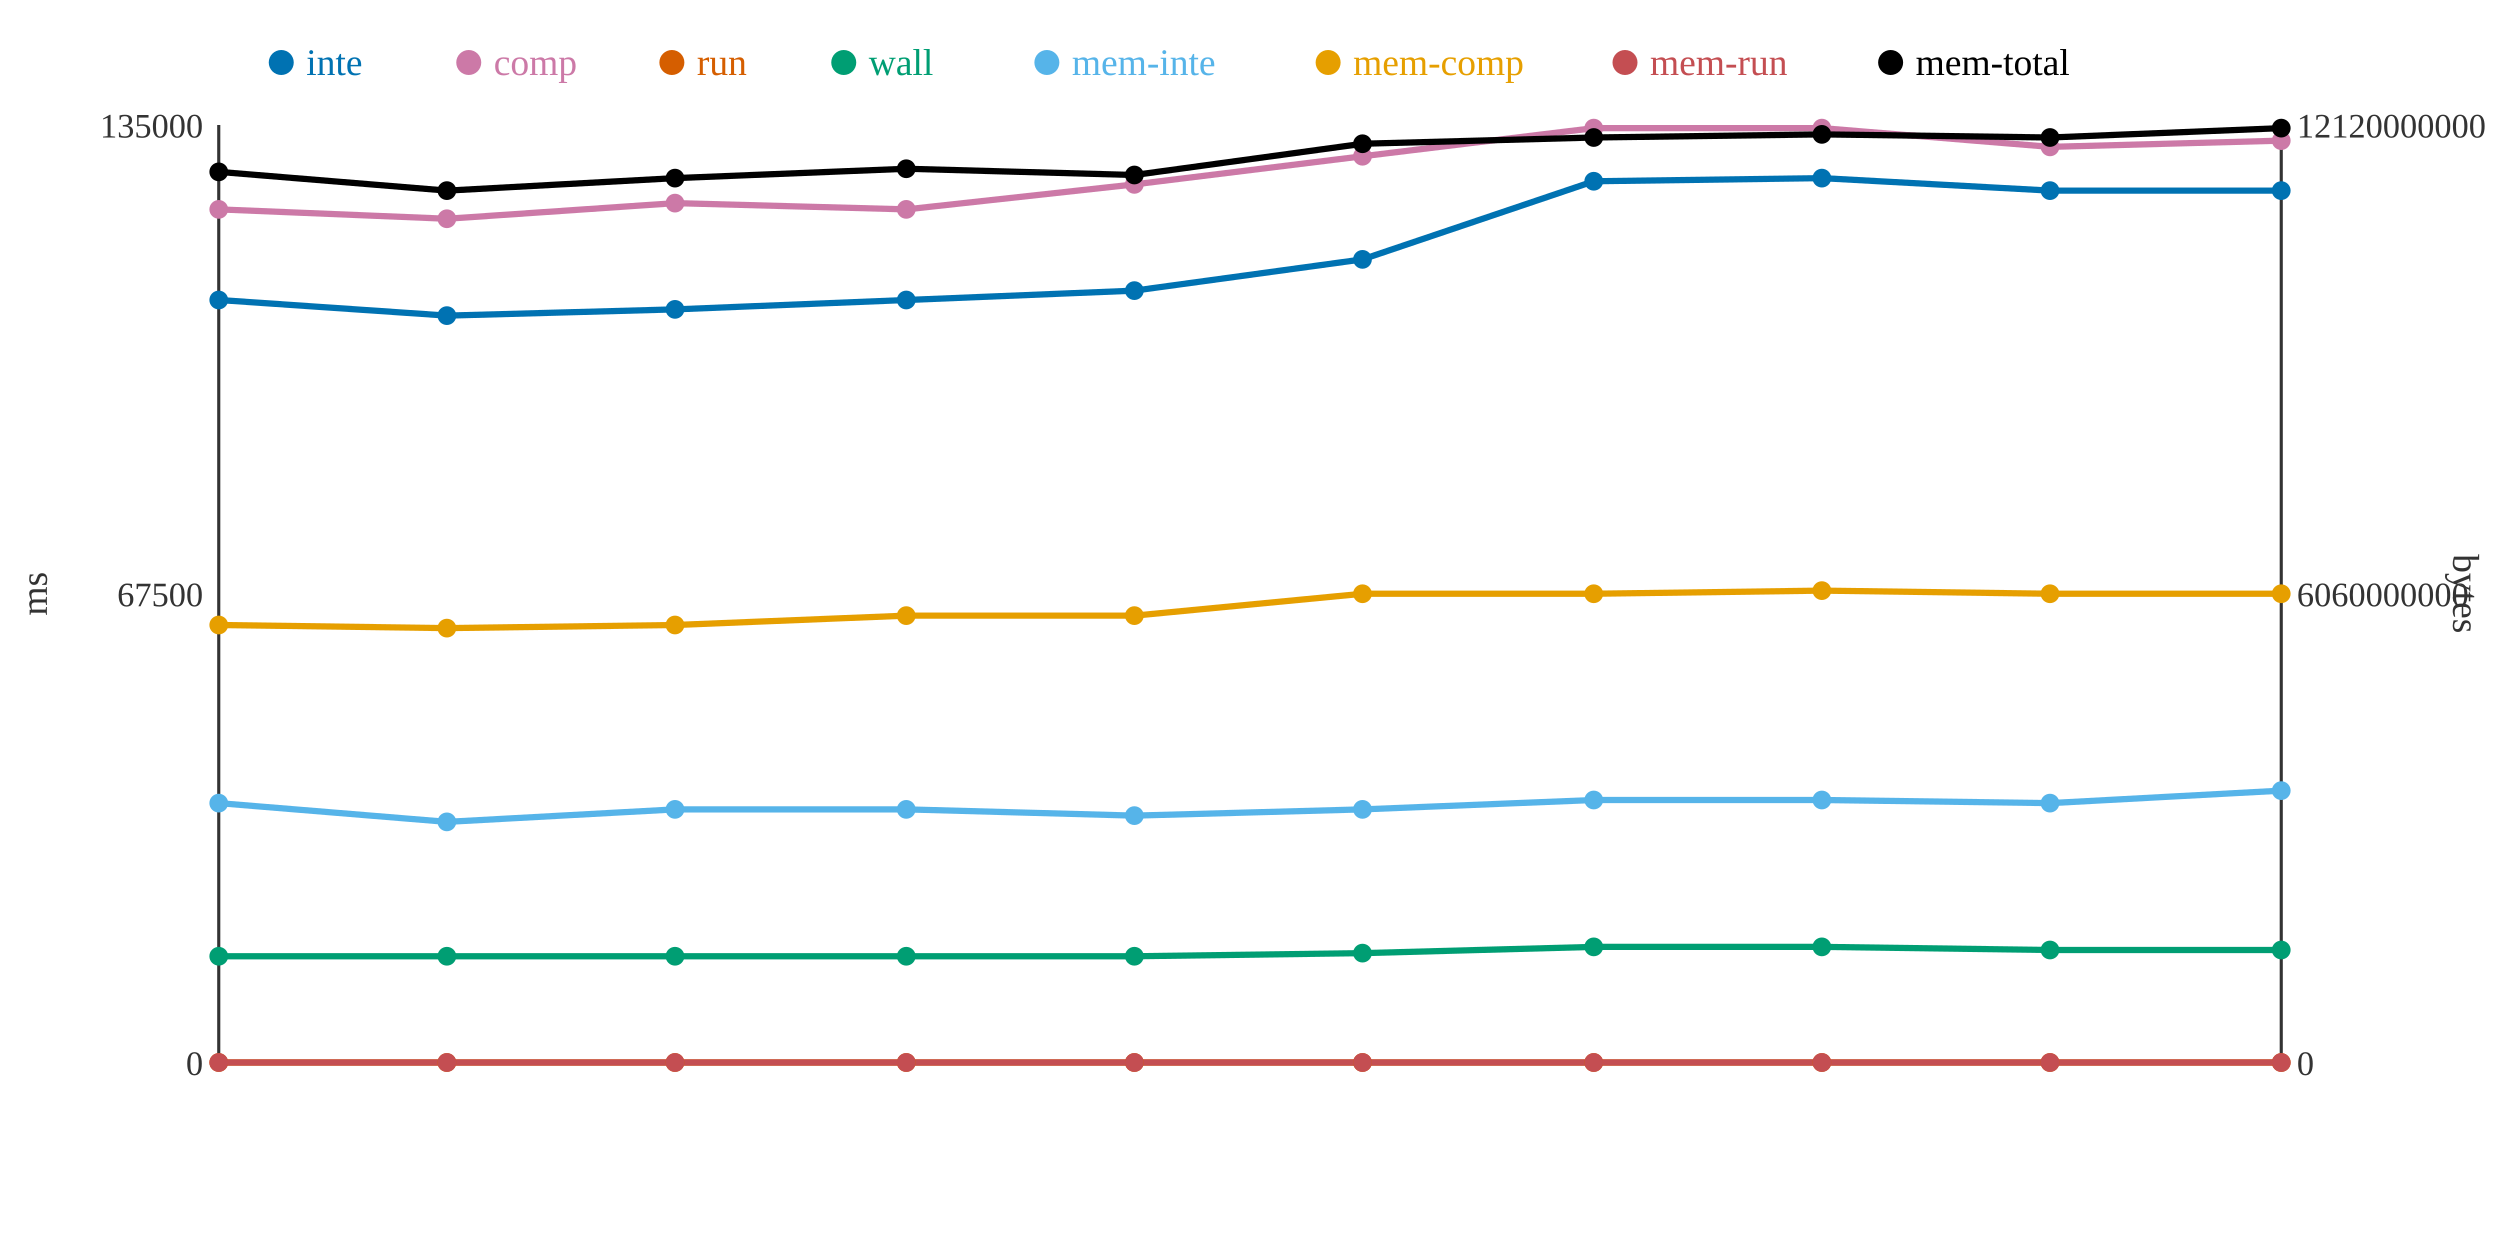
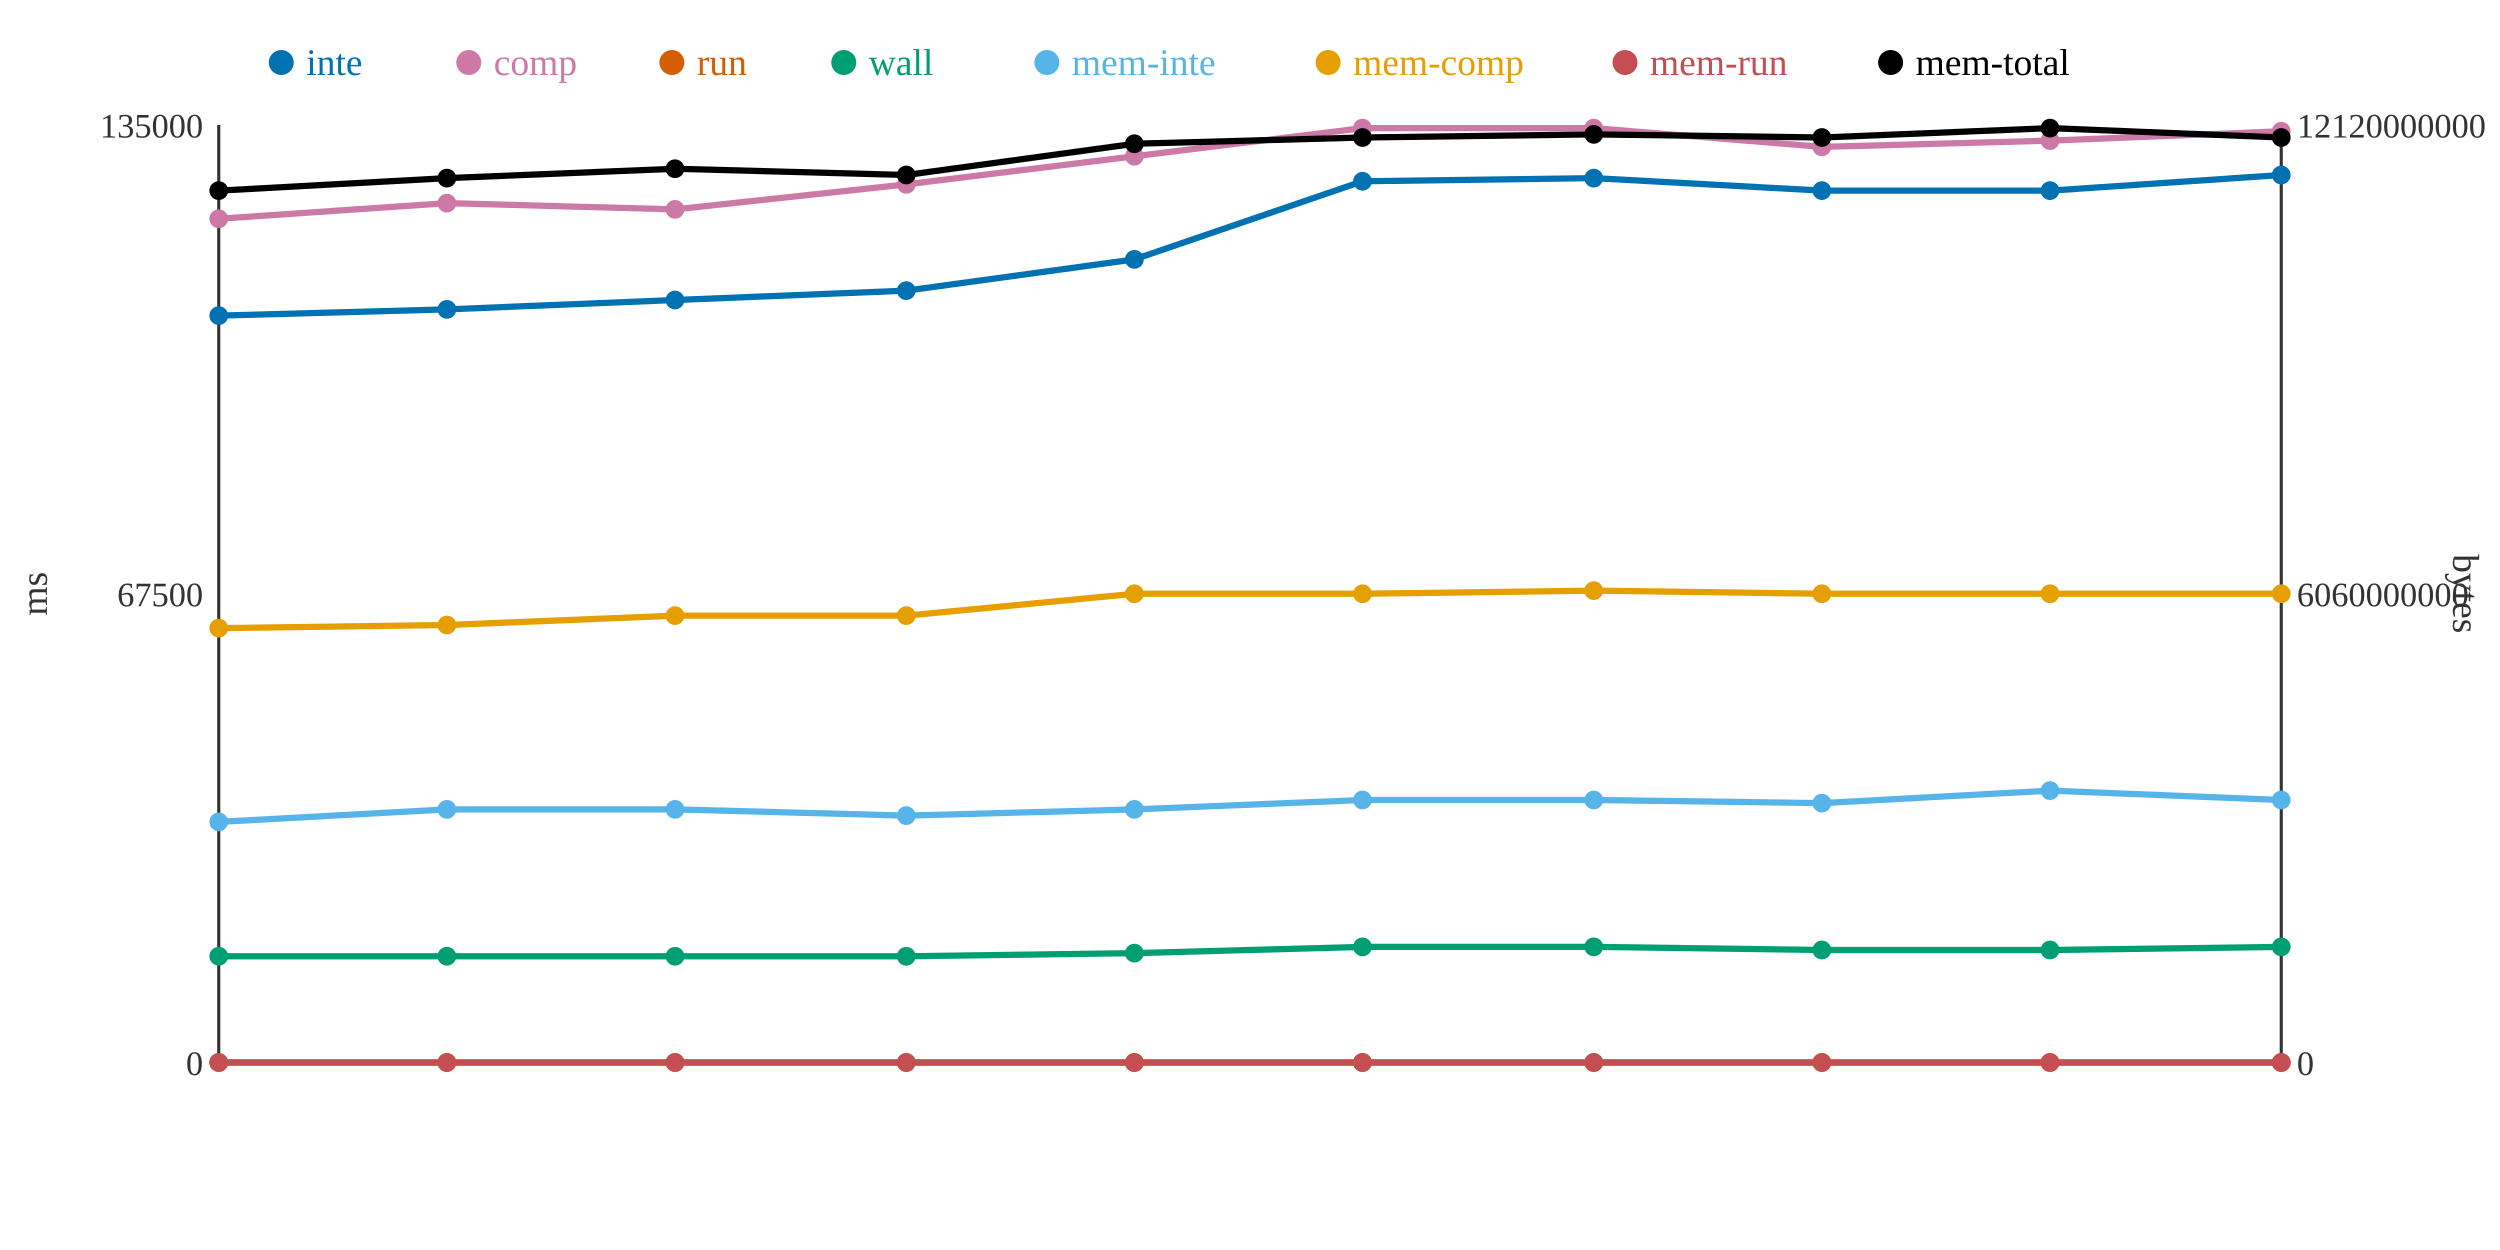
<svg xmlns="http://www.w3.org/2000/svg" width="800" height="400">
  <rect width="800" height="400" fill="white" />
  <line x1="70" y1="40" x2="70" y2="340" stroke="#333" stroke-width="1" />
  <line x1="70" y1="340" x2="730" y2="340" stroke="#333" stroke-width="1" />
  <line x1="730" y1="40" x2="730" y2="340" stroke="#333" stroke-width="1" />
  <text x="65" y="344" text-anchor="end" font-size="11" fill="#333">0</text>
  <text x="65" y="194" text-anchor="end" font-size="11" fill="#333">67500</text>
  <text x="65" y="44" text-anchor="end" font-size="11" fill="#333">135000</text>
  <text x="15" y="190" text-anchor="middle" font-size="12" fill="#333" transform="rotate(-90 15 190)">ms</text>
  <text x="735" y="344" text-anchor="start" font-size="11" fill="#333">0</text>
  <text x="735" y="194" text-anchor="start" font-size="11" fill="#333">6060000000</text>
  <text x="735" y="44" text-anchor="start" font-size="11" fill="#333">12120000000</text>
  <text x="785" y="190" text-anchor="middle" font-size="12" fill="#333" transform="rotate(90 785 190)">bytes</text>
-   <polyline points="70,96 143,101 216,99 290,96 363,93 436,83 510,58 583,57 656,61 730,61" fill="none" stroke="#0072B2" stroke-width="2" />
-   <polyline points="70,67 143,70 216,65 290,67 363,59 436,50 510,41 583,41 656,47 730,45" fill="none" stroke="#CC79A7" stroke-width="2" />
+   <polyline points="70,101 143,99 216,96 290,93 363,83 436,58 510,57 583,61 656,61 730,56" fill="none" stroke="#0072B2" stroke-width="2" />
+   <polyline points="70,70 143,65 216,67 290,59 363,50 436,41 510,41 583,47 656,45 730,42" fill="none" stroke="#CC79A7" stroke-width="2" />
  <polyline points="70,340 143,340 216,340 290,340 363,340 436,340 510,340 583,340 656,340 730,340" fill="none" stroke="#D55E00" stroke-width="2" />
-   <polyline points="70,306 143,306 216,306 290,306 363,306 436,305 510,303 583,303 656,304 730,304" fill="none" stroke="#009E73" stroke-width="2" />
-   <polyline points="70,257 143,263 216,259 290,259 363,261 436,259 510,256 583,256 656,257 730,253" fill="none" stroke="#56B4E9" stroke-width="2" />
-   <polyline points="70,200 143,201 216,200 290,197 363,197 436,190 510,190 583,189 656,190 730,190" fill="none" stroke="#E69F00" stroke-width="2" />
+   <polyline points="70,306 143,306 216,306 290,306 363,305 436,303 510,303 583,304 656,304 730,303" fill="none" stroke="#009E73" stroke-width="2" />
+   <polyline points="70,263 143,259 216,259 290,261 363,259 436,256 510,256 583,257 656,253 730,256" fill="none" stroke="#56B4E9" stroke-width="2" />
+   <polyline points="70,201 143,200 216,197 290,197 363,190 436,190 510,189 583,190 656,190 730,190" fill="none" stroke="#E69F00" stroke-width="2" />
  <polyline points="70,340 143,340 216,340 290,340 363,340 436,340 510,340 583,340 656,340 730,340" fill="none" stroke="#C44E52" stroke-width="2" />
-   <polyline points="70,55 143,61 216,57 290,54 363,56 436,46 510,44 583,43 656,44 730,41" fill="none" stroke="#000000" stroke-width="2" />
-   <circle cx="70" cy="96" r="3" fill="#0072B2" />
-   <circle cx="70" cy="67" r="3" fill="#CC79A7" />
+   <polyline points="70,61 143,57 216,54 290,56 363,46 436,44 510,43 583,44 656,41 730,44" fill="none" stroke="#000000" stroke-width="2" />
+   <circle cx="70" cy="101" r="3" fill="#0072B2" />
+   <circle cx="70" cy="70" r="3" fill="#CC79A7" />
  <circle cx="70" cy="340" r="3" fill="#D55E00" />
  <circle cx="70" cy="306" r="3" fill="#009E73" />
-   <circle cx="70" cy="257" r="3" fill="#56B4E9" />
-   <circle cx="70" cy="200" r="3" fill="#E69F00" />
+   <circle cx="70" cy="263" r="3" fill="#56B4E9" />
+   <circle cx="70" cy="201" r="3" fill="#E69F00" />
  <circle cx="70" cy="340" r="3" fill="#C44E52" />
-   <circle cx="70" cy="55" r="3" fill="#000000" />
-   <circle cx="143" cy="101" r="3" fill="#0072B2" />
-   <circle cx="143" cy="70" r="3" fill="#CC79A7" />
+   <circle cx="70" cy="61" r="3" fill="#000000" />
+   <circle cx="143" cy="99" r="3" fill="#0072B2" />
+   <circle cx="143" cy="65" r="3" fill="#CC79A7" />
  <circle cx="143" cy="340" r="3" fill="#D55E00" />
  <circle cx="143" cy="306" r="3" fill="#009E73" />
-   <circle cx="143" cy="263" r="3" fill="#56B4E9" />
-   <circle cx="143" cy="201" r="3" fill="#E69F00" />
+   <circle cx="143" cy="259" r="3" fill="#56B4E9" />
+   <circle cx="143" cy="200" r="3" fill="#E69F00" />
  <circle cx="143" cy="340" r="3" fill="#C44E52" />
-   <circle cx="143" cy="61" r="3" fill="#000000" />
-   <circle cx="216" cy="99" r="3" fill="#0072B2" />
-   <circle cx="216" cy="65" r="3" fill="#CC79A7" />
+   <circle cx="143" cy="57" r="3" fill="#000000" />
+   <circle cx="216" cy="96" r="3" fill="#0072B2" />
+   <circle cx="216" cy="67" r="3" fill="#CC79A7" />
  <circle cx="216" cy="340" r="3" fill="#D55E00" />
  <circle cx="216" cy="306" r="3" fill="#009E73" />
  <circle cx="216" cy="259" r="3" fill="#56B4E9" />
-   <circle cx="216" cy="200" r="3" fill="#E69F00" />
+   <circle cx="216" cy="197" r="3" fill="#E69F00" />
  <circle cx="216" cy="340" r="3" fill="#C44E52" />
-   <circle cx="216" cy="57" r="3" fill="#000000" />
-   <circle cx="290" cy="96" r="3" fill="#0072B2" />
-   <circle cx="290" cy="67" r="3" fill="#CC79A7" />
+   <circle cx="216" cy="54" r="3" fill="#000000" />
+   <circle cx="290" cy="93" r="3" fill="#0072B2" />
+   <circle cx="290" cy="59" r="3" fill="#CC79A7" />
  <circle cx="290" cy="340" r="3" fill="#D55E00" />
  <circle cx="290" cy="306" r="3" fill="#009E73" />
-   <circle cx="290" cy="259" r="3" fill="#56B4E9" />
+   <circle cx="290" cy="261" r="3" fill="#56B4E9" />
  <circle cx="290" cy="197" r="3" fill="#E69F00" />
  <circle cx="290" cy="340" r="3" fill="#C44E52" />
-   <circle cx="290" cy="54" r="3" fill="#000000" />
-   <circle cx="363" cy="93" r="3" fill="#0072B2" />
-   <circle cx="363" cy="59" r="3" fill="#CC79A7" />
+   <circle cx="290" cy="56" r="3" fill="#000000" />
+   <circle cx="363" cy="83" r="3" fill="#0072B2" />
+   <circle cx="363" cy="50" r="3" fill="#CC79A7" />
  <circle cx="363" cy="340" r="3" fill="#D55E00" />
-   <circle cx="363" cy="306" r="3" fill="#009E73" />
-   <circle cx="363" cy="261" r="3" fill="#56B4E9" />
-   <circle cx="363" cy="197" r="3" fill="#E69F00" />
+   <circle cx="363" cy="305" r="3" fill="#009E73" />
+   <circle cx="363" cy="259" r="3" fill="#56B4E9" />
+   <circle cx="363" cy="190" r="3" fill="#E69F00" />
  <circle cx="363" cy="340" r="3" fill="#C44E52" />
-   <circle cx="363" cy="56" r="3" fill="#000000" />
-   <circle cx="436" cy="83" r="3" fill="#0072B2" />
-   <circle cx="436" cy="50" r="3" fill="#CC79A7" />
+   <circle cx="363" cy="46" r="3" fill="#000000" />
+   <circle cx="436" cy="58" r="3" fill="#0072B2" />
+   <circle cx="436" cy="41" r="3" fill="#CC79A7" />
  <circle cx="436" cy="340" r="3" fill="#D55E00" />
-   <circle cx="436" cy="305" r="3" fill="#009E73" />
-   <circle cx="436" cy="259" r="3" fill="#56B4E9" />
+   <circle cx="436" cy="303" r="3" fill="#009E73" />
+   <circle cx="436" cy="256" r="3" fill="#56B4E9" />
  <circle cx="436" cy="190" r="3" fill="#E69F00" />
  <circle cx="436" cy="340" r="3" fill="#C44E52" />
-   <circle cx="436" cy="46" r="3" fill="#000000" />
-   <circle cx="510" cy="58" r="3" fill="#0072B2" />
+   <circle cx="436" cy="44" r="3" fill="#000000" />
+   <circle cx="510" cy="57" r="3" fill="#0072B2" />
  <circle cx="510" cy="41" r="3" fill="#CC79A7" />
  <circle cx="510" cy="340" r="3" fill="#D55E00" />
  <circle cx="510" cy="303" r="3" fill="#009E73" />
  <circle cx="510" cy="256" r="3" fill="#56B4E9" />
-   <circle cx="510" cy="190" r="3" fill="#E69F00" />
+   <circle cx="510" cy="189" r="3" fill="#E69F00" />
  <circle cx="510" cy="340" r="3" fill="#C44E52" />
-   <circle cx="510" cy="44" r="3" fill="#000000" />
-   <circle cx="583" cy="57" r="3" fill="#0072B2" />
-   <circle cx="583" cy="41" r="3" fill="#CC79A7" />
+   <circle cx="510" cy="43" r="3" fill="#000000" />
+   <circle cx="583" cy="61" r="3" fill="#0072B2" />
+   <circle cx="583" cy="47" r="3" fill="#CC79A7" />
  <circle cx="583" cy="340" r="3" fill="#D55E00" />
-   <circle cx="583" cy="303" r="3" fill="#009E73" />
-   <circle cx="583" cy="256" r="3" fill="#56B4E9" />
-   <circle cx="583" cy="189" r="3" fill="#E69F00" />
+   <circle cx="583" cy="304" r="3" fill="#009E73" />
+   <circle cx="583" cy="257" r="3" fill="#56B4E9" />
+   <circle cx="583" cy="190" r="3" fill="#E69F00" />
  <circle cx="583" cy="340" r="3" fill="#C44E52" />
-   <circle cx="583" cy="43" r="3" fill="#000000" />
+   <circle cx="583" cy="44" r="3" fill="#000000" />
  <circle cx="656" cy="61" r="3" fill="#0072B2" />
-   <circle cx="656" cy="47" r="3" fill="#CC79A7" />
+   <circle cx="656" cy="45" r="3" fill="#CC79A7" />
  <circle cx="656" cy="340" r="3" fill="#D55E00" />
  <circle cx="656" cy="304" r="3" fill="#009E73" />
-   <circle cx="656" cy="257" r="3" fill="#56B4E9" />
+   <circle cx="656" cy="253" r="3" fill="#56B4E9" />
  <circle cx="656" cy="190" r="3" fill="#E69F00" />
  <circle cx="656" cy="340" r="3" fill="#C44E52" />
-   <circle cx="656" cy="44" r="3" fill="#000000" />
-   <circle cx="730" cy="61" r="3" fill="#0072B2" />
-   <circle cx="730" cy="45" r="3" fill="#CC79A7" />
+   <circle cx="656" cy="41" r="3" fill="#000000" />
+   <circle cx="730" cy="56" r="3" fill="#0072B2" />
+   <circle cx="730" cy="42" r="3" fill="#CC79A7" />
  <circle cx="730" cy="340" r="3" fill="#D55E00" />
-   <circle cx="730" cy="304" r="3" fill="#009E73" />
-   <circle cx="730" cy="253" r="3" fill="#56B4E9" />
+   <circle cx="730" cy="303" r="3" fill="#009E73" />
+   <circle cx="730" cy="256" r="3" fill="#56B4E9" />
  <circle cx="730" cy="190" r="3" fill="#E69F00" />
  <circle cx="730" cy="340" r="3" fill="#C44E52" />
-   <circle cx="730" cy="41" r="3" fill="#000000" />
+   <circle cx="730" cy="44" r="3" fill="#000000" />
  <circle cx="90" cy="20" r="4" fill="#0072B2" />
  <text x="98" y="24" text-anchor="start" font-size="12" fill="#0072B2">inte</text>
  <circle cx="150" cy="20" r="4" fill="#CC79A7" />
  <text x="158" y="24" text-anchor="start" font-size="12" fill="#CC79A7">comp</text>
  <circle cx="215" cy="20" r="4" fill="#D55E00" />
  <text x="223" y="24" text-anchor="start" font-size="12" fill="#D55E00">run</text>
  <circle cx="270" cy="20" r="4" fill="#009E73" />
  <text x="278" y="24" text-anchor="start" font-size="12" fill="#009E73">wall</text>
  <circle cx="335" cy="20" r="4" fill="#56B4E9" />
  <text x="343" y="24" text-anchor="start" font-size="12" fill="#56B4E9">mem-inte</text>
  <circle cx="425" cy="20" r="4" fill="#E69F00" />
  <text x="433" y="24" text-anchor="start" font-size="12" fill="#E69F00">mem-comp</text>
  <circle cx="520" cy="20" r="4" fill="#C44E52" />
  <text x="528" y="24" text-anchor="start" font-size="12" fill="#C44E52">mem-run</text>
  <circle cx="605" cy="20" r="4" fill="#000000" />
  <text x="613" y="24" text-anchor="start" font-size="12" fill="#000000">mem-total</text>
</svg>
